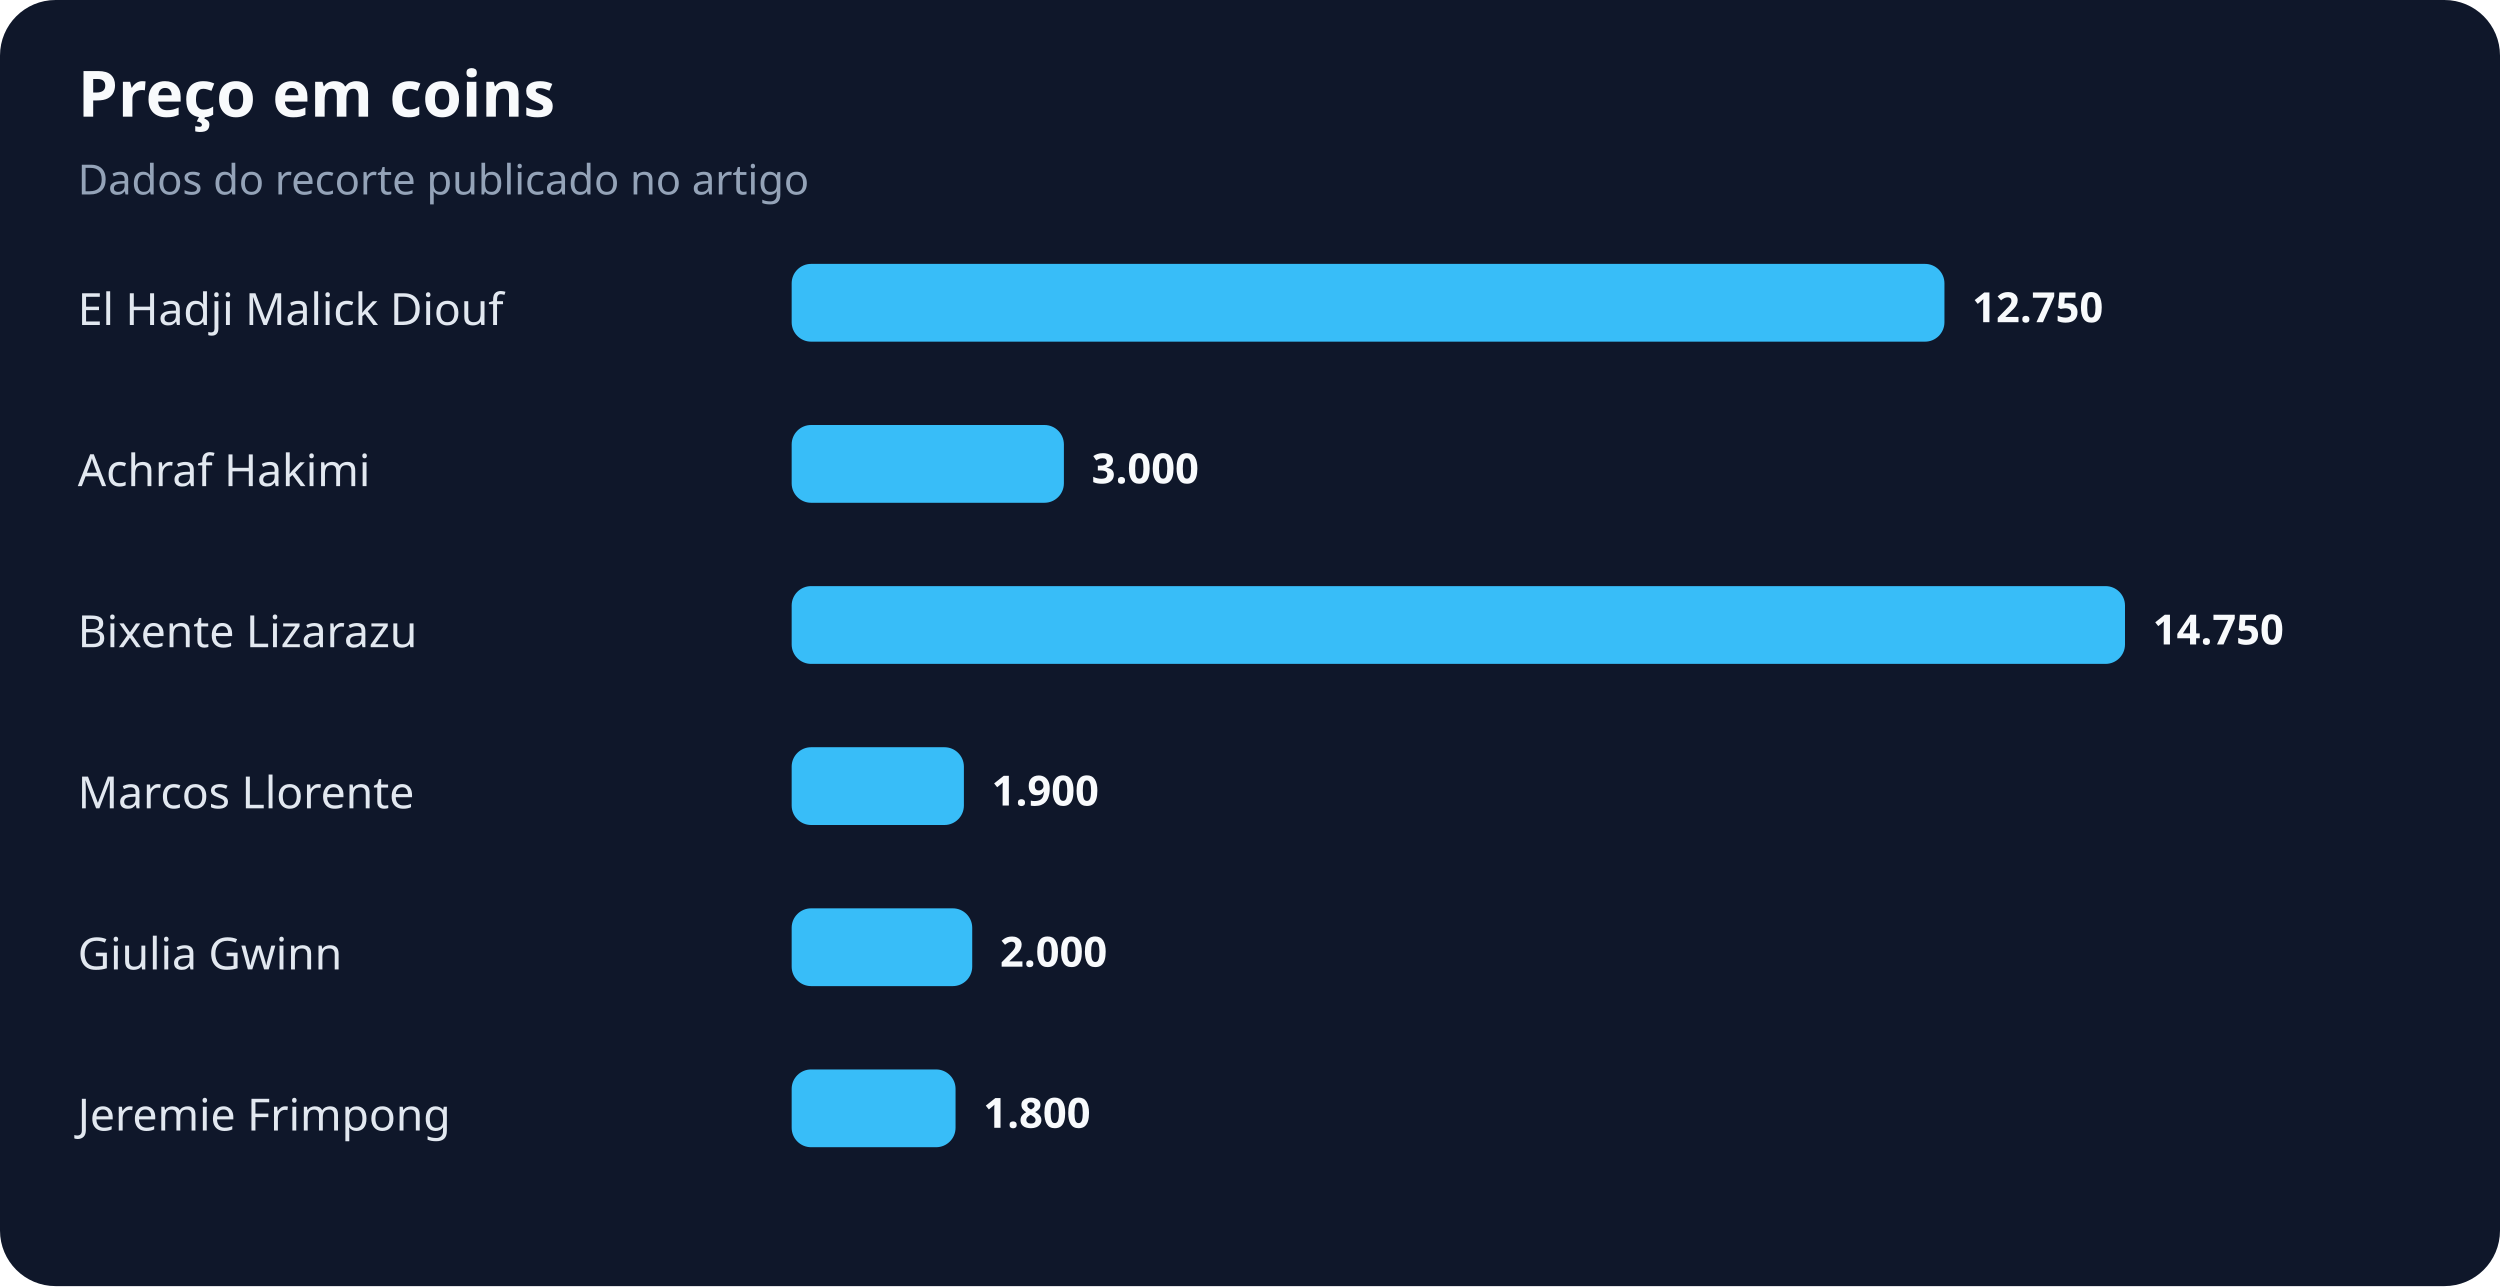
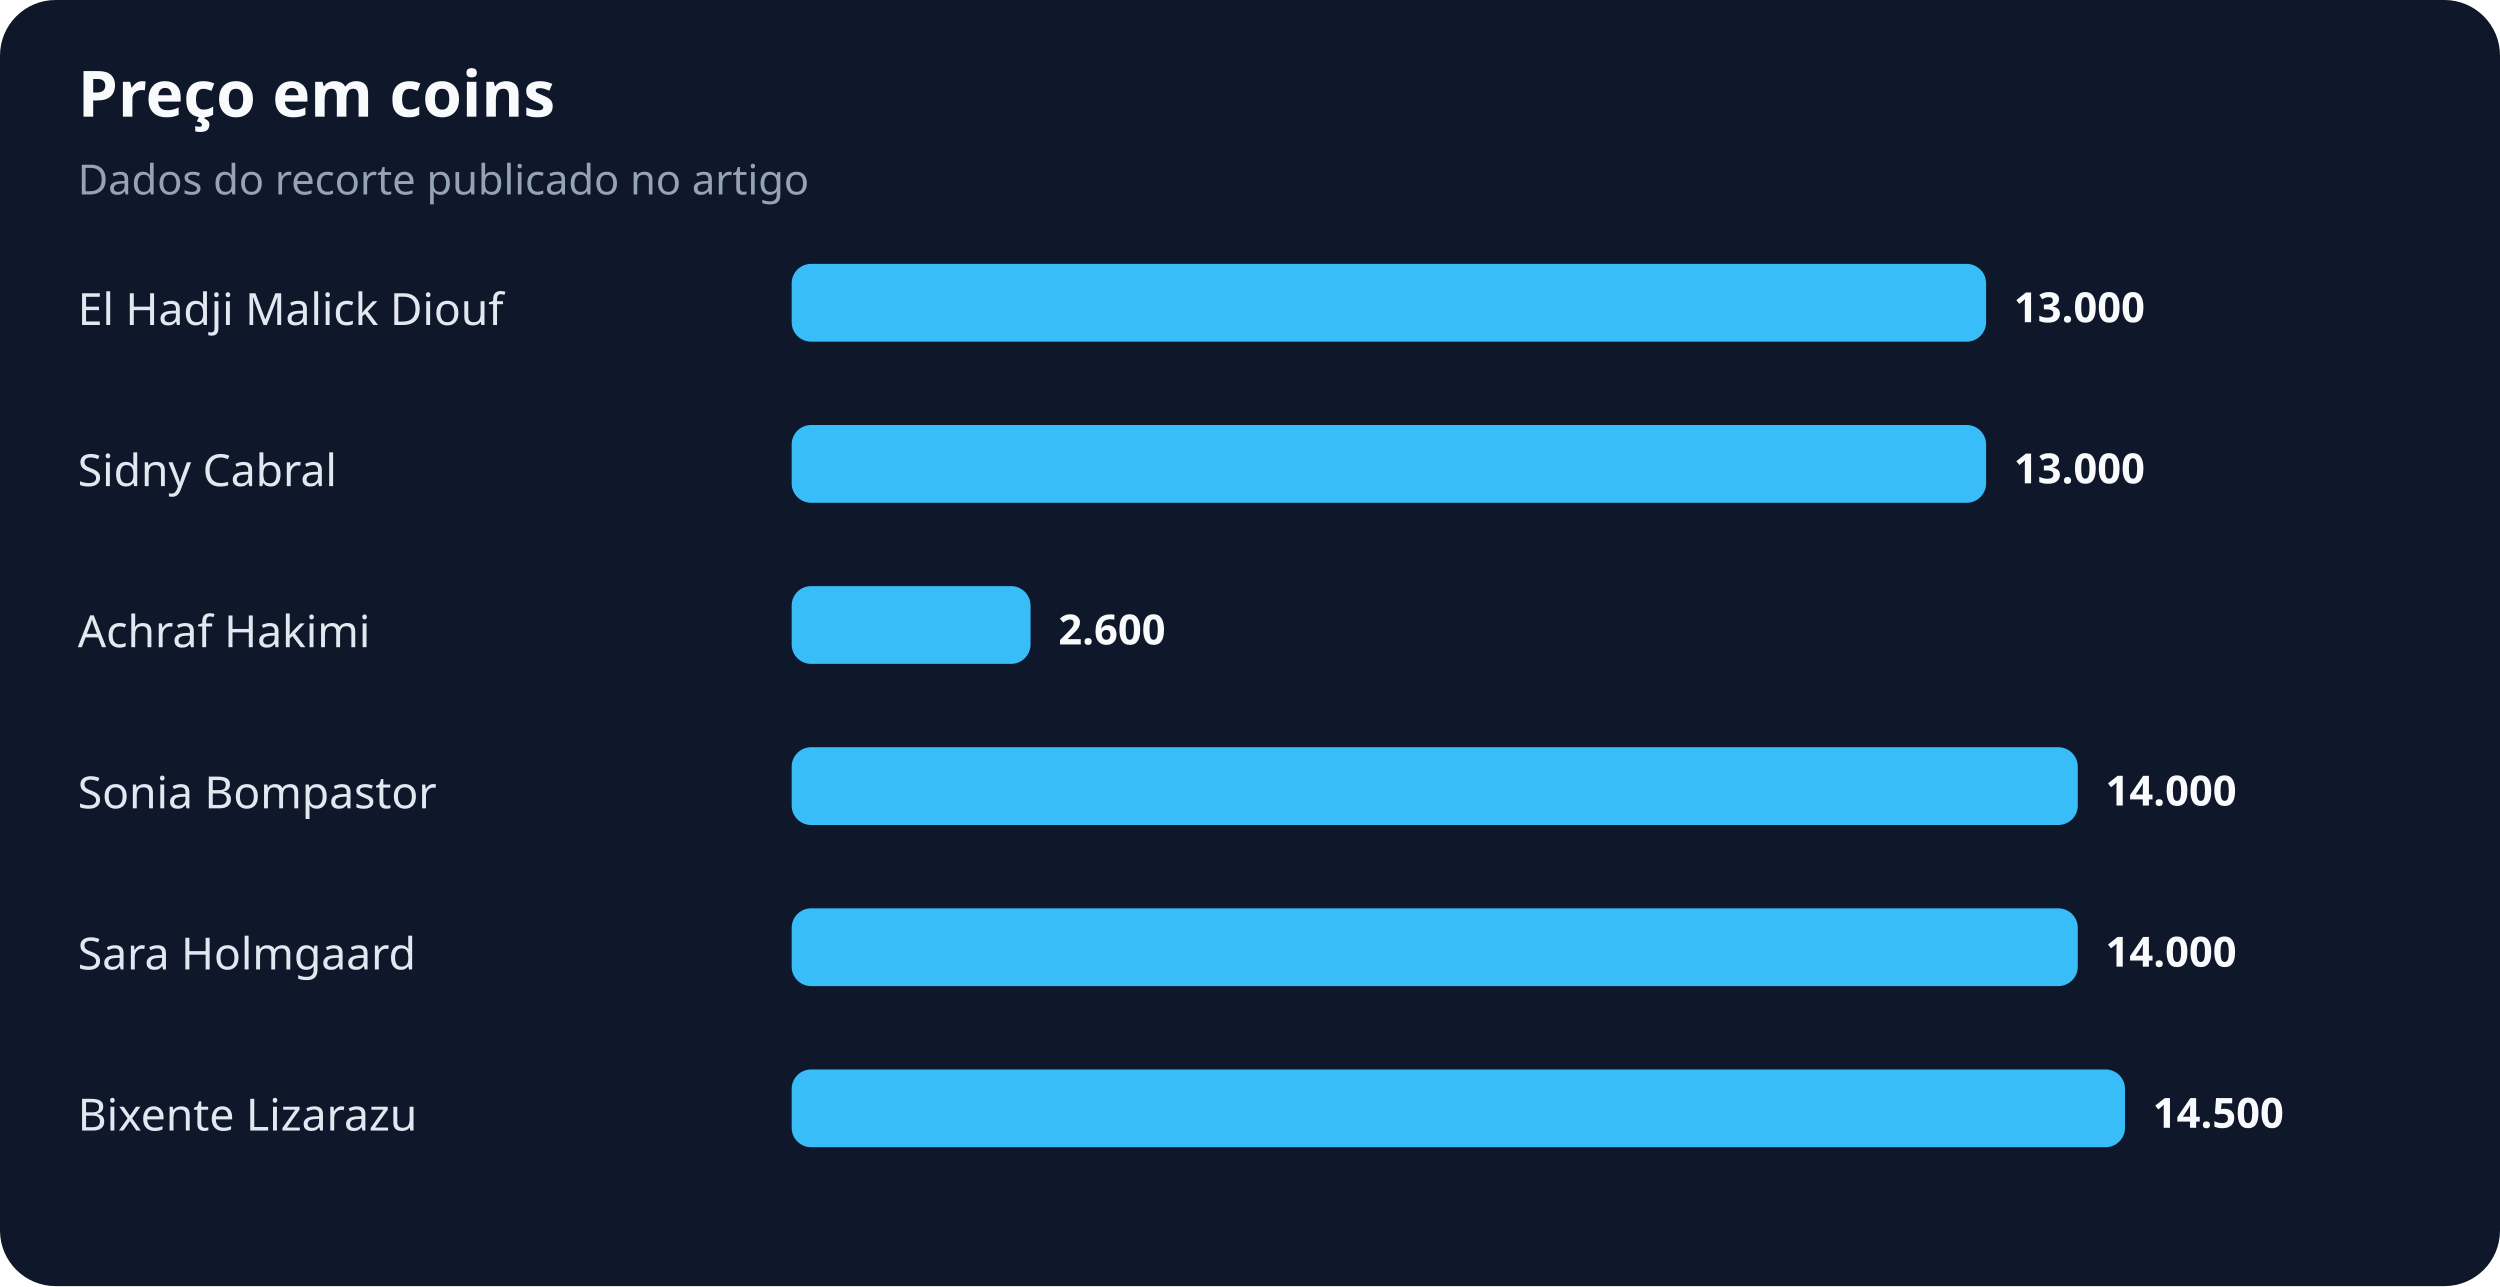
<svg xmlns="http://www.w3.org/2000/svg" width="900" height="463" viewBox="0 0 900 463" role="img" aria-labelledby="title desc">
  <rect width="100%" height="100%" rx="20" fill="#0f172a" />
  <text x="28" y="42" fill="#f8fafc" font-family="system-ui,sans-serif" font-size="23" font-weight="700">Preço em coins</text>
  <text x="28" y="70" fill="#94a3b8" font-family="system-ui,sans-serif" font-size="15">Dados do recorte publicado no artigo</text>
  <text x="28" y="117" fill="#e2e8f0" font-family="system-ui,sans-serif" font-size="16">El Hadji Malick Diouf</text>
-   <rect x="285" y="95" width="415" height="28" rx="7" fill="#38bdf8" />
-   <text x="710" y="116" fill="#f8fafc" font-family="system-ui,sans-serif" font-size="15" font-weight="700">12.750</text>
-   <text x="28" y="175" fill="#e2e8f0" font-family="system-ui,sans-serif" font-size="16">Achraf Hakimi</text>
-   <rect x="285" y="153" width="98" height="28" rx="7" fill="#38bdf8" />
-   <text x="393" y="174" fill="#f8fafc" font-family="system-ui,sans-serif" font-size="15" font-weight="700">3.000</text>
-   <text x="28" y="233" fill="#e2e8f0" font-family="system-ui,sans-serif" font-size="16">Bixente Lizarazu</text>
-   <rect x="285" y="211" width="480" height="28" rx="7" fill="#38bdf8" />
-   <text x="775" y="232" fill="#f8fafc" font-family="system-ui,sans-serif" font-size="15" font-weight="700">14.750</text>
-   <text x="28" y="291" fill="#e2e8f0" font-family="system-ui,sans-serif" font-size="16">Marcos Llorente</text>
-   <rect x="285" y="269" width="62" height="28" rx="7" fill="#38bdf8" />
-   <text x="357" y="290" fill="#f8fafc" font-family="system-ui,sans-serif" font-size="15" font-weight="700">1.900</text>
-   <text x="28" y="349" fill="#e2e8f0" font-family="system-ui,sans-serif" font-size="16">Giulia Gwinn</text>
-   <rect x="285" y="327" width="65" height="28" rx="7" fill="#38bdf8" />
-   <text x="360" y="348" fill="#f8fafc" font-family="system-ui,sans-serif" font-size="15" font-weight="700">2.000</text>
-   <text x="28" y="407" fill="#e2e8f0" font-family="system-ui,sans-serif" font-size="16">Jeremie Frimpong</text>
-   <rect x="285" y="385" width="59" height="28" rx="7" fill="#38bdf8" />
-   <text x="354" y="406" fill="#f8fafc" font-family="system-ui,sans-serif" font-size="15" font-weight="700">1.800</text>
+   <rect x="285" y="95" width="430" height="28" rx="7" fill="#38bdf8" />
+   <text x="725" y="116" fill="#f8fafc" font-family="system-ui,sans-serif" font-size="15" font-weight="700">13.000</text>
+   <text x="28" y="175" fill="#e2e8f0" font-family="system-ui,sans-serif" font-size="16">Sidny Cabral</text>
+   <rect x="285" y="153" width="430" height="28" rx="7" fill="#38bdf8" />
+   <text x="725" y="174" fill="#f8fafc" font-family="system-ui,sans-serif" font-size="15" font-weight="700">13.000</text>
+   <text x="28" y="233" fill="#e2e8f0" font-family="system-ui,sans-serif" font-size="16">Achraf Hakimi</text>
+   <rect x="285" y="211" width="86" height="28" rx="7" fill="#38bdf8" />
+   <text x="381" y="232" fill="#f8fafc" font-family="system-ui,sans-serif" font-size="15" font-weight="700">2.600</text>
+   <text x="28" y="291" fill="#e2e8f0" font-family="system-ui,sans-serif" font-size="16">Sonia Bompastor</text>
+   <rect x="285" y="269" width="463" height="28" rx="7" fill="#38bdf8" />
+   <text x="758" y="290" fill="#f8fafc" font-family="system-ui,sans-serif" font-size="15" font-weight="700">14.000</text>
+   <text x="28" y="349" fill="#e2e8f0" font-family="system-ui,sans-serif" font-size="16">Sara Holmgaard</text>
+   <rect x="285" y="327" width="463" height="28" rx="7" fill="#38bdf8" />
+   <text x="758" y="348" fill="#f8fafc" font-family="system-ui,sans-serif" font-size="15" font-weight="700">14.000</text>
+   <text x="28" y="407" fill="#e2e8f0" font-family="system-ui,sans-serif" font-size="16">Bixente Lizarazu</text>
+   <rect x="285" y="385" width="480" height="28" rx="7" fill="#38bdf8" />
+   <text x="775" y="406" fill="#f8fafc" font-family="system-ui,sans-serif" font-size="15" font-weight="700">14.500</text>
</svg>
